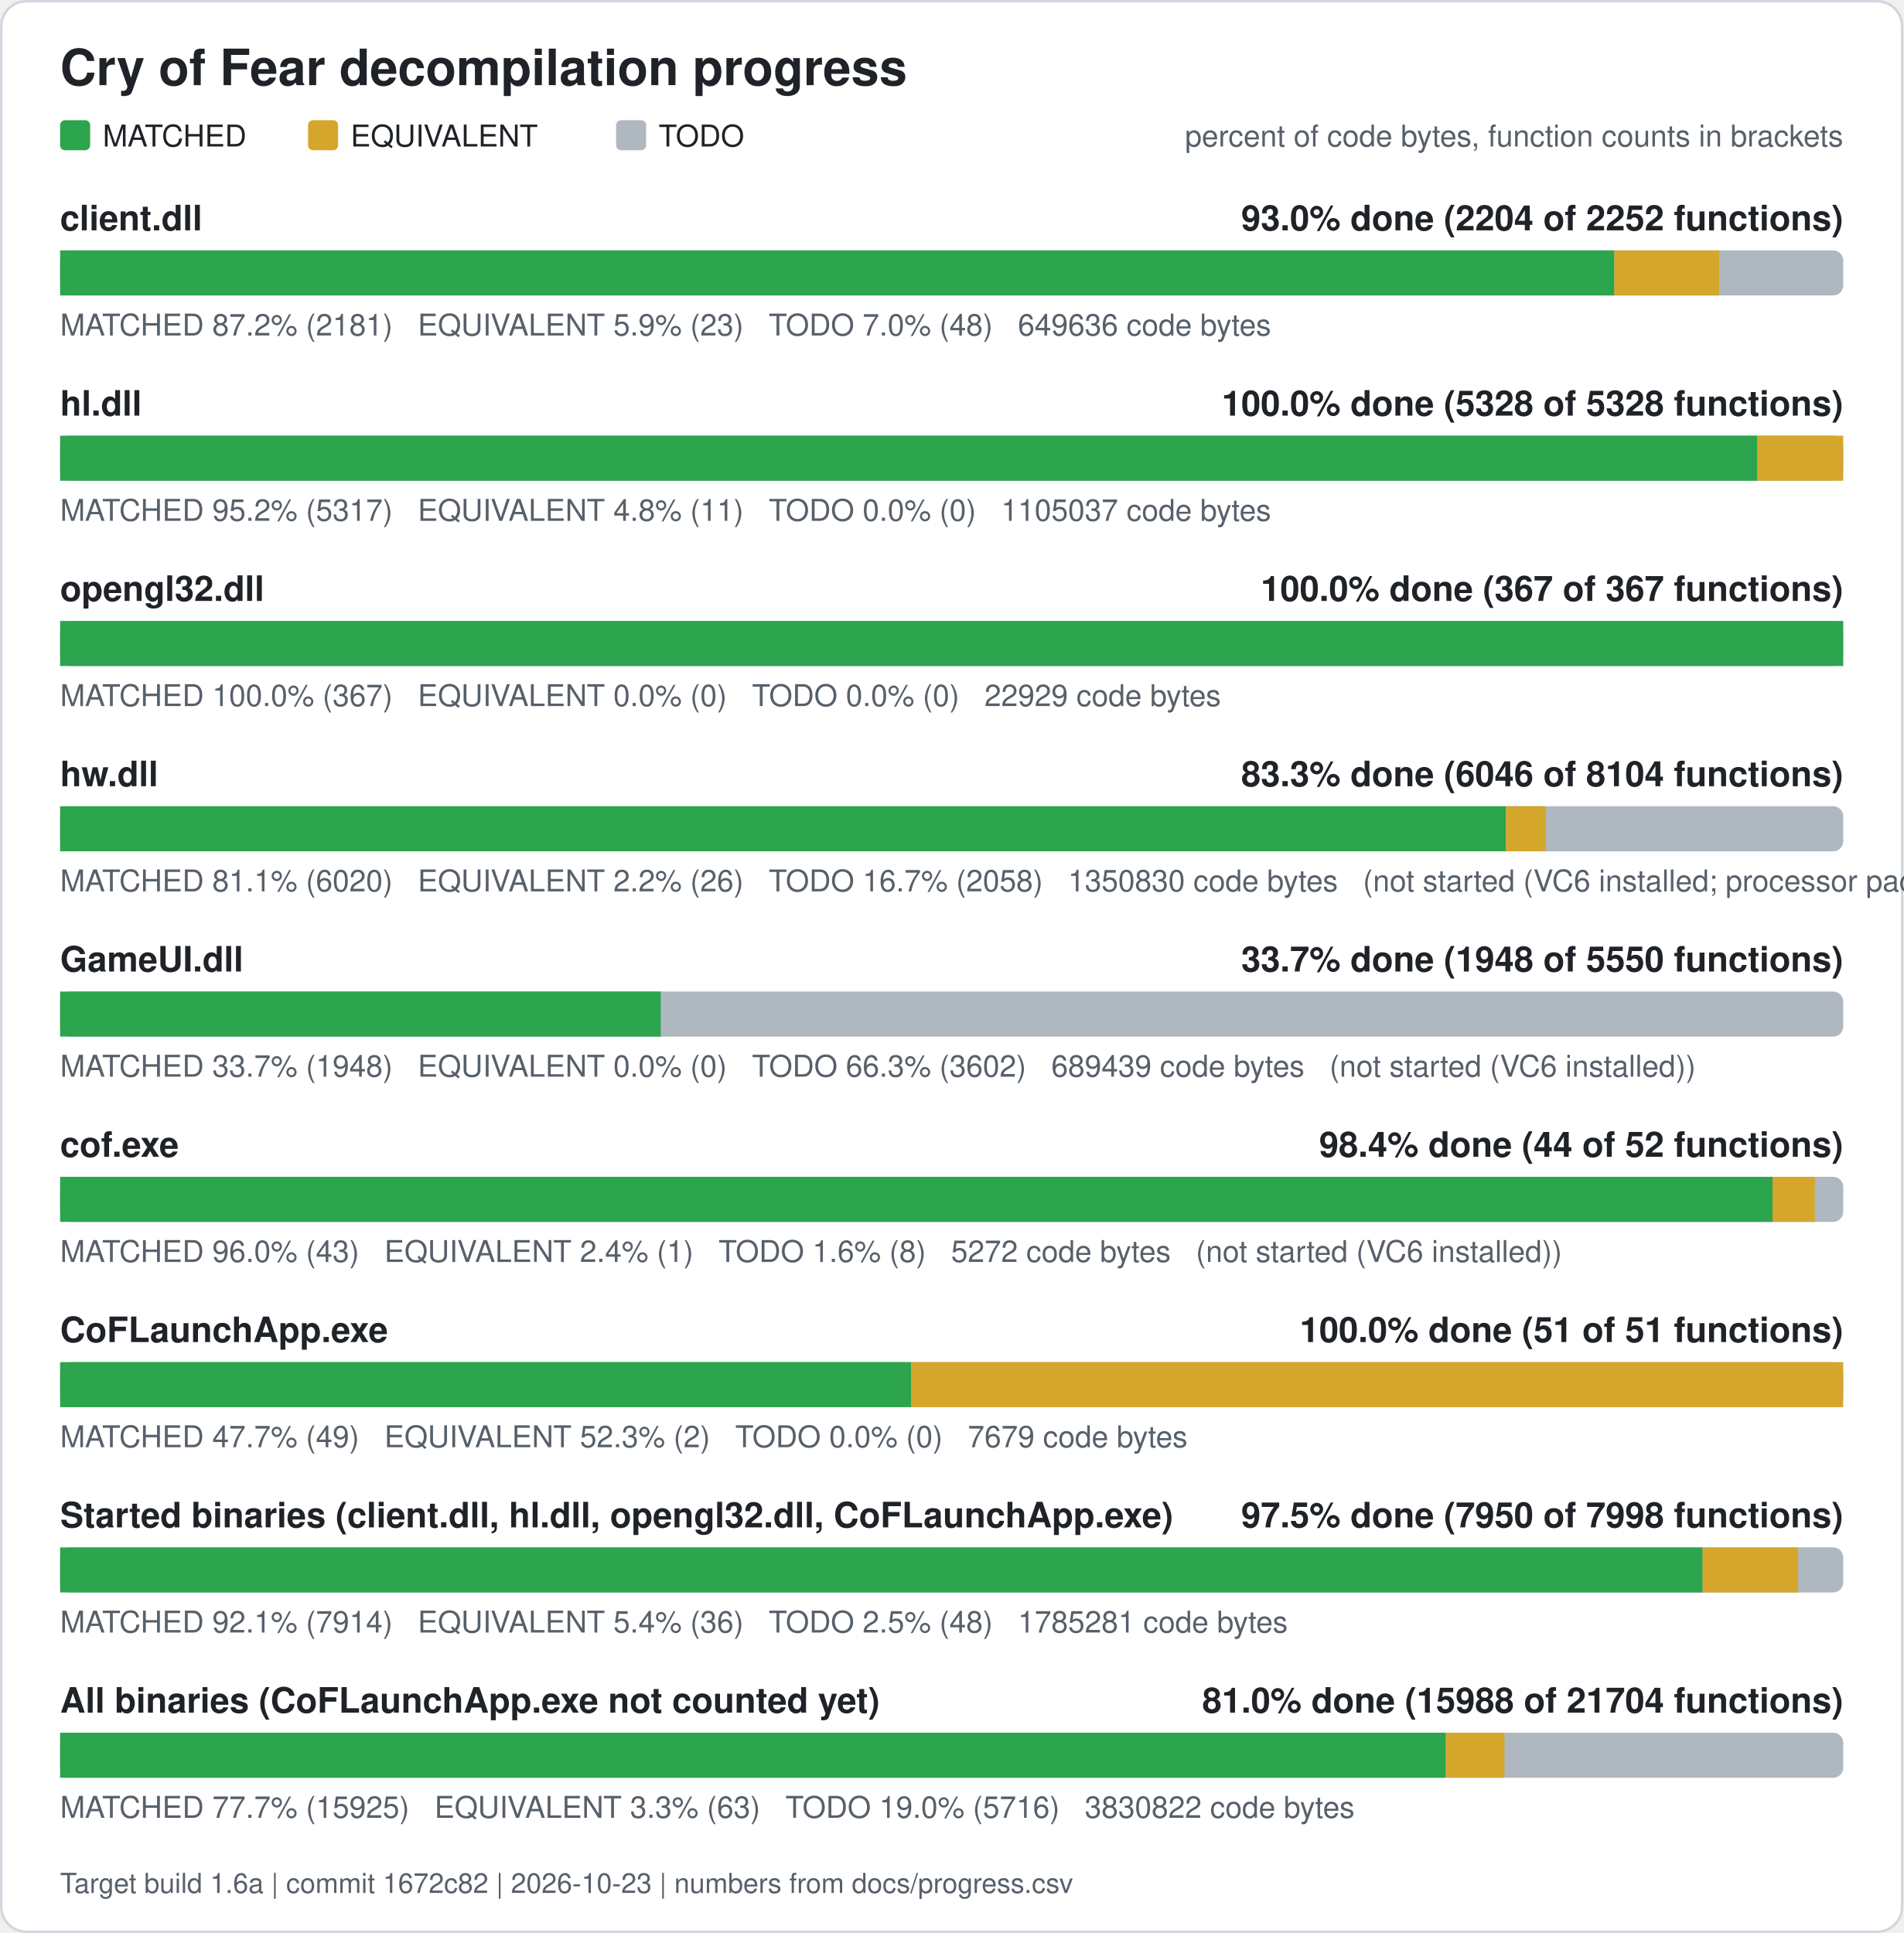
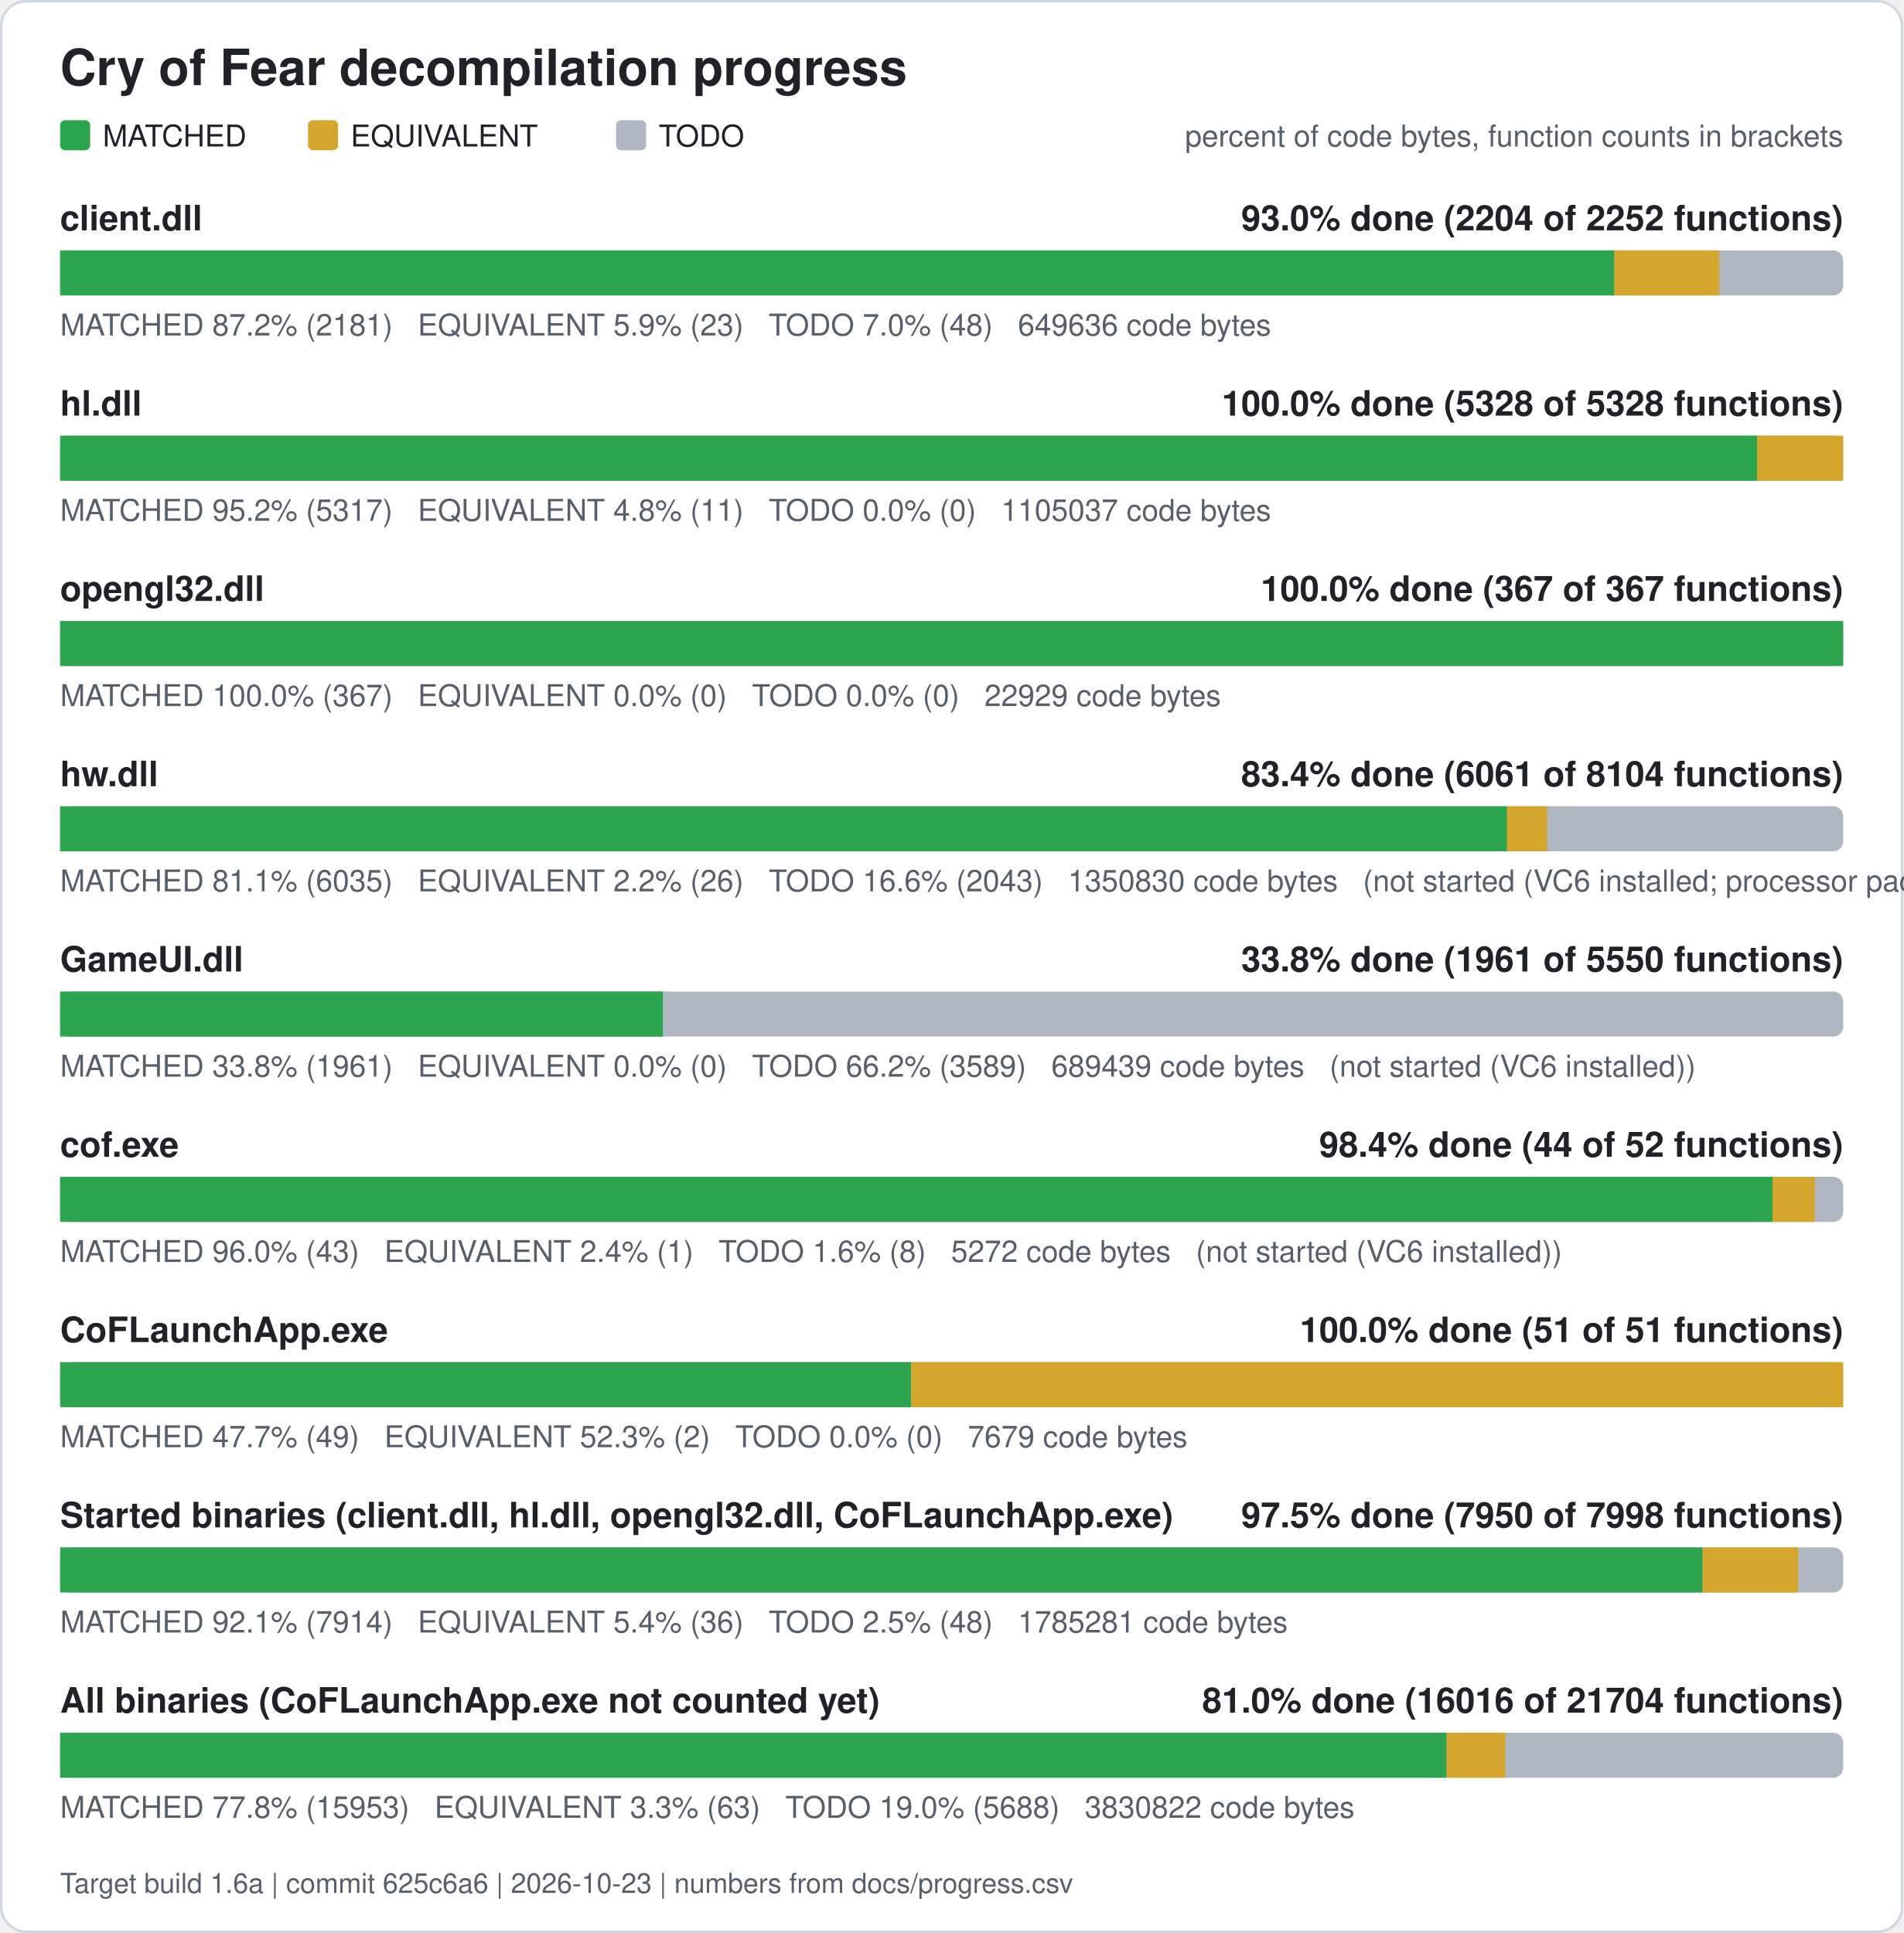
<svg xmlns="http://www.w3.org/2000/svg" width="760" height="772" viewBox="0 0 760 772" role="img" aria-label="Cry of Fear decompilation progress">
  <rect x="0.5" y="0.5" width="759" height="771" rx="10" fill="#ffffff" stroke="#d0d7de" />
  <text x="24" y="34" font-family="Segoe UI, Helvetica, Arial, sans-serif" font-size="20" font-weight="600" fill="#1f2328">Cry of Fear decompilation progress</text>
  <rect x="24" y="48" width="12" height="12" rx="2" fill="#2da44e" />
  <text x="41" y="58.5" font-family="Segoe UI, Helvetica, Arial, sans-serif" font-size="12" fill="#1f2328">MATCHED</text>
  <rect x="123" y="48" width="12" height="12" rx="2" fill="#d4a72c" />
  <text x="140" y="58.5" font-family="Segoe UI, Helvetica, Arial, sans-serif" font-size="12" fill="#1f2328">EQUIVALENT</text>
  <rect x="246" y="48" width="12" height="12" rx="2" fill="#afb8c1" />
  <text x="263" y="58.5" font-family="Segoe UI, Helvetica, Arial, sans-serif" font-size="12" fill="#1f2328">TODO</text>
  <text x="736" y="58.5" font-family="Segoe UI, Helvetica, Arial, sans-serif" font-size="12" fill="#57606a" text-anchor="end">percent of code bytes, function counts in brackets</text>
  <text x="24" y="92" font-family="Segoe UI, Helvetica, Arial, sans-serif" font-size="14" font-weight="600" fill="#1f2328">client.dll</text>
  <text x="736" y="92" font-family="Segoe UI, Helvetica, Arial, sans-serif" font-size="14" font-weight="600" fill="#1f2328" text-anchor="end">93.0% done (2204 of 2252 functions)</text>
  <rect x="24" y="100" width="712" height="18" rx="4" fill="#afb8c1" />
  <rect x="24.00" y="100" width="620.61" height="18" fill="#2da44e" />
  <rect x="644.61" y="100" width="41.89" height="18" fill="#d4a72c" />
  <text x="24" y="134" font-family="Segoe UI, Helvetica, Arial, sans-serif" font-size="12" fill="#57606a" xml:space="preserve">MATCHED 87.2% (2181)   EQUIVALENT 5.9% (23)   TODO 7.0% (48)   649636 code bytes</text>
  <text x="24" y="166" font-family="Segoe UI, Helvetica, Arial, sans-serif" font-size="14" font-weight="600" fill="#1f2328">hl.dll</text>
  <text x="736" y="166" font-family="Segoe UI, Helvetica, Arial, sans-serif" font-size="14" font-weight="600" fill="#1f2328" text-anchor="end">100.0% done (5328 of 5328 functions)</text>
  <rect x="24" y="174" width="712" height="18" rx="4" fill="#afb8c1" />
  <rect x="24.00" y="174" width="677.61" height="18" fill="#2da44e" />
  <rect x="701.61" y="174" width="34.39" height="18" fill="#d4a72c" />
  <text x="24" y="208" font-family="Segoe UI, Helvetica, Arial, sans-serif" font-size="12" fill="#57606a" xml:space="preserve">MATCHED 95.2% (5317)   EQUIVALENT 4.8% (11)   TODO 0.0% (0)   1105037 code bytes</text>
  <text x="24" y="240" font-family="Segoe UI, Helvetica, Arial, sans-serif" font-size="14" font-weight="600" fill="#1f2328">opengl32.dll</text>
  <text x="736" y="240" font-family="Segoe UI, Helvetica, Arial, sans-serif" font-size="14" font-weight="600" fill="#1f2328" text-anchor="end">100.0% done (367 of 367 functions)</text>
  <rect x="24" y="248" width="712" height="18" rx="4" fill="#afb8c1" />
  <rect x="24.00" y="248" width="712.00" height="18" fill="#2da44e" />
  <text x="24" y="282" font-family="Segoe UI, Helvetica, Arial, sans-serif" font-size="12" fill="#57606a" xml:space="preserve">MATCHED 100.0% (367)   EQUIVALENT 0.0% (0)   TODO 0.0% (0)   22929 code bytes</text>
  <text x="24" y="314" font-family="Segoe UI, Helvetica, Arial, sans-serif" font-size="14" font-weight="600" fill="#1f2328">hw.dll</text>
-   <text x="736" y="314" font-family="Segoe UI, Helvetica, Arial, sans-serif" font-size="14" font-weight="600" fill="#1f2328" text-anchor="end">83.3% done (6046 of 8104 functions)</text>
+   <text x="736" y="314" font-family="Segoe UI, Helvetica, Arial, sans-serif" font-size="14" font-weight="600" fill="#1f2328" text-anchor="end">83.4% done (6061 of 8104 functions)</text>
  <rect x="24" y="322" width="712" height="18" rx="4" fill="#afb8c1" />
-   <rect x="24.00" y="322" width="577.29" height="18" fill="#2da44e" />
-   <rect x="601.29" y="322" width="15.98" height="18" fill="#d4a72c" />
-   <text x="24" y="356" font-family="Segoe UI, Helvetica, Arial, sans-serif" font-size="12" fill="#57606a" xml:space="preserve">MATCHED 81.1% (6020)   EQUIVALENT 2.2% (26)   TODO 16.7% (2058)   1350830 code bytes   (not started (VC6 installed; processor pack and VS 2005 objects need those compilers))</text>
+   <rect x="24.00" y="322" width="577.75" height="18" fill="#2da44e" />
+   <rect x="601.75" y="322" width="15.98" height="18" fill="#d4a72c" />
+   <text x="24" y="356" font-family="Segoe UI, Helvetica, Arial, sans-serif" font-size="12" fill="#57606a" xml:space="preserve">MATCHED 81.1% (6035)   EQUIVALENT 2.2% (26)   TODO 16.6% (2043)   1350830 code bytes   (not started (VC6 installed; processor pack and VS 2005 objects need those compilers))</text>
  <text x="24" y="388" font-family="Segoe UI, Helvetica, Arial, sans-serif" font-size="14" font-weight="600" fill="#1f2328">GameUI.dll</text>
-   <text x="736" y="388" font-family="Segoe UI, Helvetica, Arial, sans-serif" font-size="14" font-weight="600" fill="#1f2328" text-anchor="end">33.7% done (1948 of 5550 functions)</text>
+   <text x="736" y="388" font-family="Segoe UI, Helvetica, Arial, sans-serif" font-size="14" font-weight="600" fill="#1f2328" text-anchor="end">33.8% done (1961 of 5550 functions)</text>
  <rect x="24" y="396" width="712" height="18" rx="4" fill="#afb8c1" />
-   <rect x="24.00" y="396" width="239.85" height="18" fill="#2da44e" />
-   <text x="24" y="430" font-family="Segoe UI, Helvetica, Arial, sans-serif" font-size="12" fill="#57606a" xml:space="preserve">MATCHED 33.7% (1948)   EQUIVALENT 0.0% (0)   TODO 66.3% (3602)   689439 code bytes   (not started (VC6 installed))</text>
+   <rect x="24.00" y="396" width="240.69" height="18" fill="#2da44e" />
+   <text x="24" y="430" font-family="Segoe UI, Helvetica, Arial, sans-serif" font-size="12" fill="#57606a" xml:space="preserve">MATCHED 33.8% (1961)   EQUIVALENT 0.0% (0)   TODO 66.2% (3589)   689439 code bytes   (not started (VC6 installed))</text>
  <text x="24" y="462" font-family="Segoe UI, Helvetica, Arial, sans-serif" font-size="14" font-weight="600" fill="#1f2328">cof.exe</text>
  <text x="736" y="462" font-family="Segoe UI, Helvetica, Arial, sans-serif" font-size="14" font-weight="600" fill="#1f2328" text-anchor="end">98.4% done (44 of 52 functions)</text>
  <rect x="24" y="470" width="712" height="18" rx="4" fill="#afb8c1" />
  <rect x="24.00" y="470" width="683.77" height="18" fill="#2da44e" />
  <rect x="707.77" y="470" width="16.88" height="18" fill="#d4a72c" />
  <text x="24" y="504" font-family="Segoe UI, Helvetica, Arial, sans-serif" font-size="12" fill="#57606a" xml:space="preserve">MATCHED 96.0% (43)   EQUIVALENT 2.4% (1)   TODO 1.6% (8)   5272 code bytes   (not started (VC6 installed))</text>
  <text x="24" y="536" font-family="Segoe UI, Helvetica, Arial, sans-serif" font-size="14" font-weight="600" fill="#1f2328">CoFLaunchApp.exe</text>
  <text x="736" y="536" font-family="Segoe UI, Helvetica, Arial, sans-serif" font-size="14" font-weight="600" fill="#1f2328" text-anchor="end">100.0% done (51 of 51 functions)</text>
  <rect x="24" y="544" width="712" height="18" rx="4" fill="#afb8c1" />
  <rect x="24.00" y="544" width="339.82" height="18" fill="#2da44e" />
  <rect x="363.82" y="544" width="372.18" height="18" fill="#d4a72c" />
  <text x="24" y="578" font-family="Segoe UI, Helvetica, Arial, sans-serif" font-size="12" fill="#57606a" xml:space="preserve">MATCHED 47.7% (49)   EQUIVALENT 52.3% (2)   TODO 0.0% (0)   7679 code bytes</text>
  <text x="24" y="610" font-family="Segoe UI, Helvetica, Arial, sans-serif" font-size="14" font-weight="600" fill="#1f2328">Started binaries (client.dll, hl.dll, opengl32.dll, CoFLaunchApp.exe)</text>
  <text x="736" y="610" font-family="Segoe UI, Helvetica, Arial, sans-serif" font-size="14" font-weight="600" fill="#1f2328" text-anchor="end">97.5% done (7950 of 7998 functions)</text>
  <rect x="24" y="618" width="712" height="18" rx="4" fill="#afb8c1" />
  <rect x="24.00" y="618" width="655.86" height="18" fill="#2da44e" />
  <rect x="679.86" y="618" width="38.13" height="18" fill="#d4a72c" />
  <text x="24" y="652" font-family="Segoe UI, Helvetica, Arial, sans-serif" font-size="12" fill="#57606a" xml:space="preserve">MATCHED 92.1% (7914)   EQUIVALENT 5.4% (36)   TODO 2.5% (48)   1785281 code bytes</text>
  <text x="24" y="684" font-family="Segoe UI, Helvetica, Arial, sans-serif" font-size="14" font-weight="600" fill="#1f2328">All binaries (CoFLaunchApp.exe not counted yet)</text>
-   <text x="736" y="684" font-family="Segoe UI, Helvetica, Arial, sans-serif" font-size="14" font-weight="600" fill="#1f2328" text-anchor="end">81.0% done (15988 of 21704 functions)</text>
+   <text x="736" y="684" font-family="Segoe UI, Helvetica, Arial, sans-serif" font-size="14" font-weight="600" fill="#1f2328" text-anchor="end">81.0% done (16016 of 21704 functions)</text>
  <rect x="24" y="692" width="712" height="18" rx="4" fill="#afb8c1" />
-   <rect x="24.00" y="692" width="553.32" height="18" fill="#2da44e" />
-   <rect x="577.32" y="692" width="23.43" height="18" fill="#d4a72c" />
-   <text x="24" y="726" font-family="Segoe UI, Helvetica, Arial, sans-serif" font-size="12" fill="#57606a" xml:space="preserve">MATCHED 77.7% (15925)   EQUIVALENT 3.3% (63)   TODO 19.0% (5716)   3830822 code bytes</text>
-   <text x="24" y="756" font-family="Segoe UI, Helvetica, Arial, sans-serif" font-size="11" fill="#57606a">Target build 1.6a | commit 1672c82 | 2026-10-23 | numbers from docs/progress.csv</text>
+   <rect x="24.00" y="692" width="553.63" height="18" fill="#2da44e" />
+   <rect x="577.63" y="692" width="23.43" height="18" fill="#d4a72c" />
+   <text x="24" y="726" font-family="Segoe UI, Helvetica, Arial, sans-serif" font-size="12" fill="#57606a" xml:space="preserve">MATCHED 77.8% (15953)   EQUIVALENT 3.3% (63)   TODO 19.0% (5688)   3830822 code bytes</text>
+   <text x="24" y="756" font-family="Segoe UI, Helvetica, Arial, sans-serif" font-size="11" fill="#57606a">Target build 1.6a | commit 625c6a6 | 2026-10-23 | numbers from docs/progress.csv</text>
</svg>
